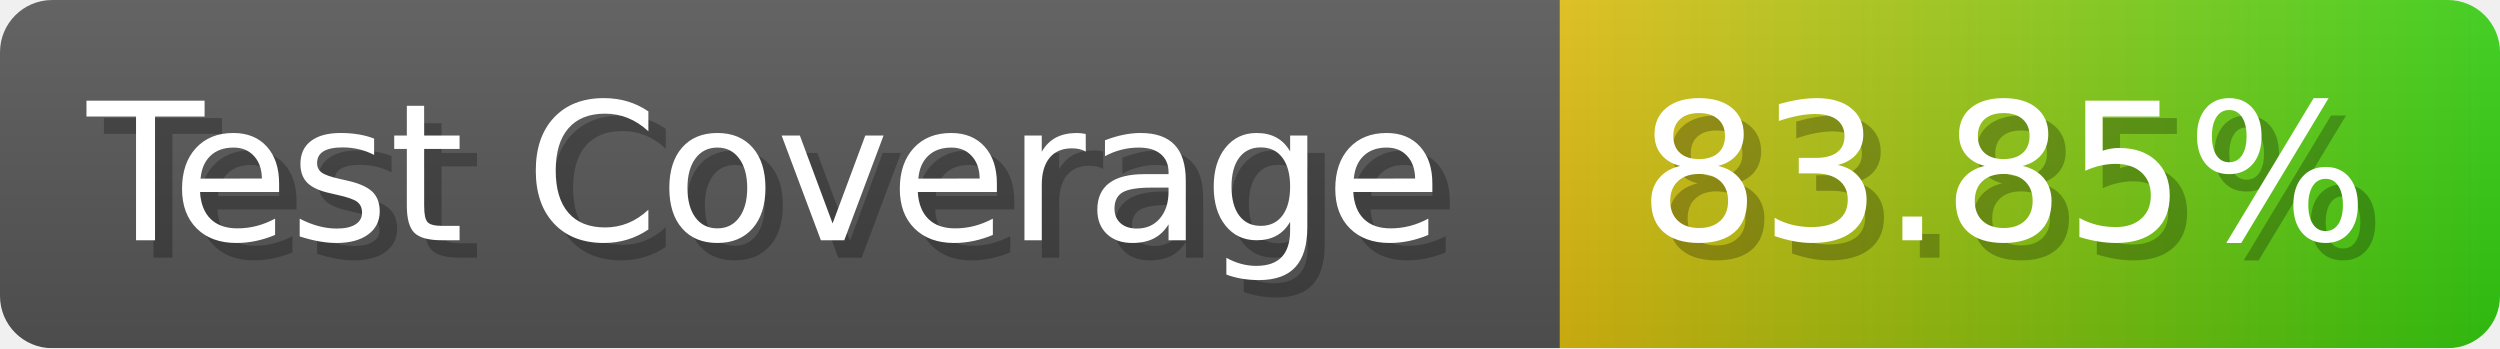
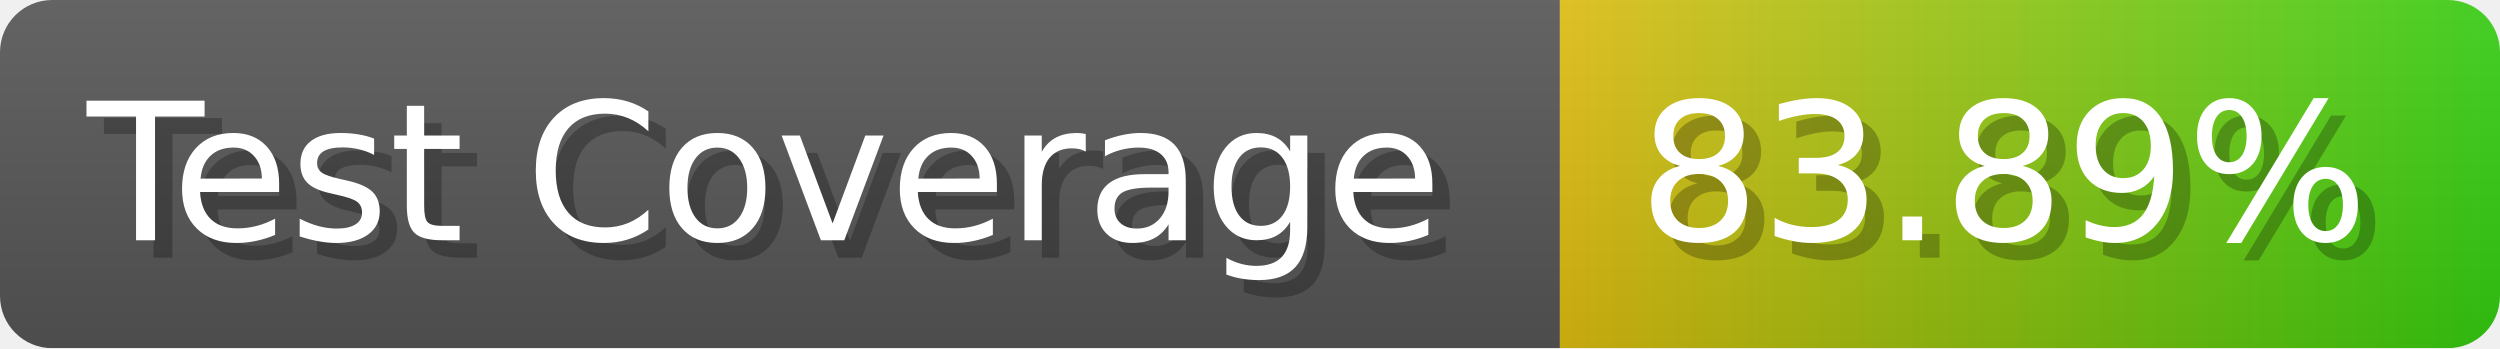
- <svg xmlns="http://www.w3.org/2000/svg" width="143.6" height="20" viewBox="0 0 1436 200" role="img" aria-label="Test Coverage: 83.85%">
+ <svg xmlns="http://www.w3.org/2000/svg" width="143.6" height="20" viewBox="0 0 1436 200" role="img" aria-label="Test Coverage: 83.89%">
  <linearGradient id="a" x2="0" y2="100%">
    <stop offset="0" stop-opacity=".1" stop-color="#EEE" />
    <stop offset="1" stop-opacity=".1" />
  </linearGradient>
  <mask id="m">
    <rect width="1436" height="200" rx="30" fill="#FFF" />
  </mask>
  <g mask="url(#m)">
    <rect width="896" height="200" fill="#555" />
    <rect width="540" height="200" fill="url(#x)" x="896" />
    <rect width="1436" height="200" fill="url(#a)" />
  </g>
  <g aria-hidden="true" fill="#fff" text-anchor="start" font-family="Verdana,DejaVu Sans,sans-serif" font-size="110">
    <text x="60" y="148" textLength="796" fill="#000" opacity="0.25">Test Coverage</text>
    <text x="50" y="138" textLength="796">Test Coverage</text>
-     <text x="951" y="148" textLength="440" fill="#000" opacity="0.25">83.85%</text>
-     <text x="941" y="138" textLength="440">83.85%</text>
+     <text x="951" y="148" textLength="440" fill="#000" opacity="0.25">83.89%</text>
+     <text x="941" y="138" textLength="440">83.89%</text>
  </g>
  <linearGradient id="x" x1="0%" y1="0%" x2="100%" y2="0%">
    <stop offset="0%" style="stop-color:#DB1" />
    <stop offset="100%" style="stop-color:#3C1" />
  </linearGradient>
</svg>
